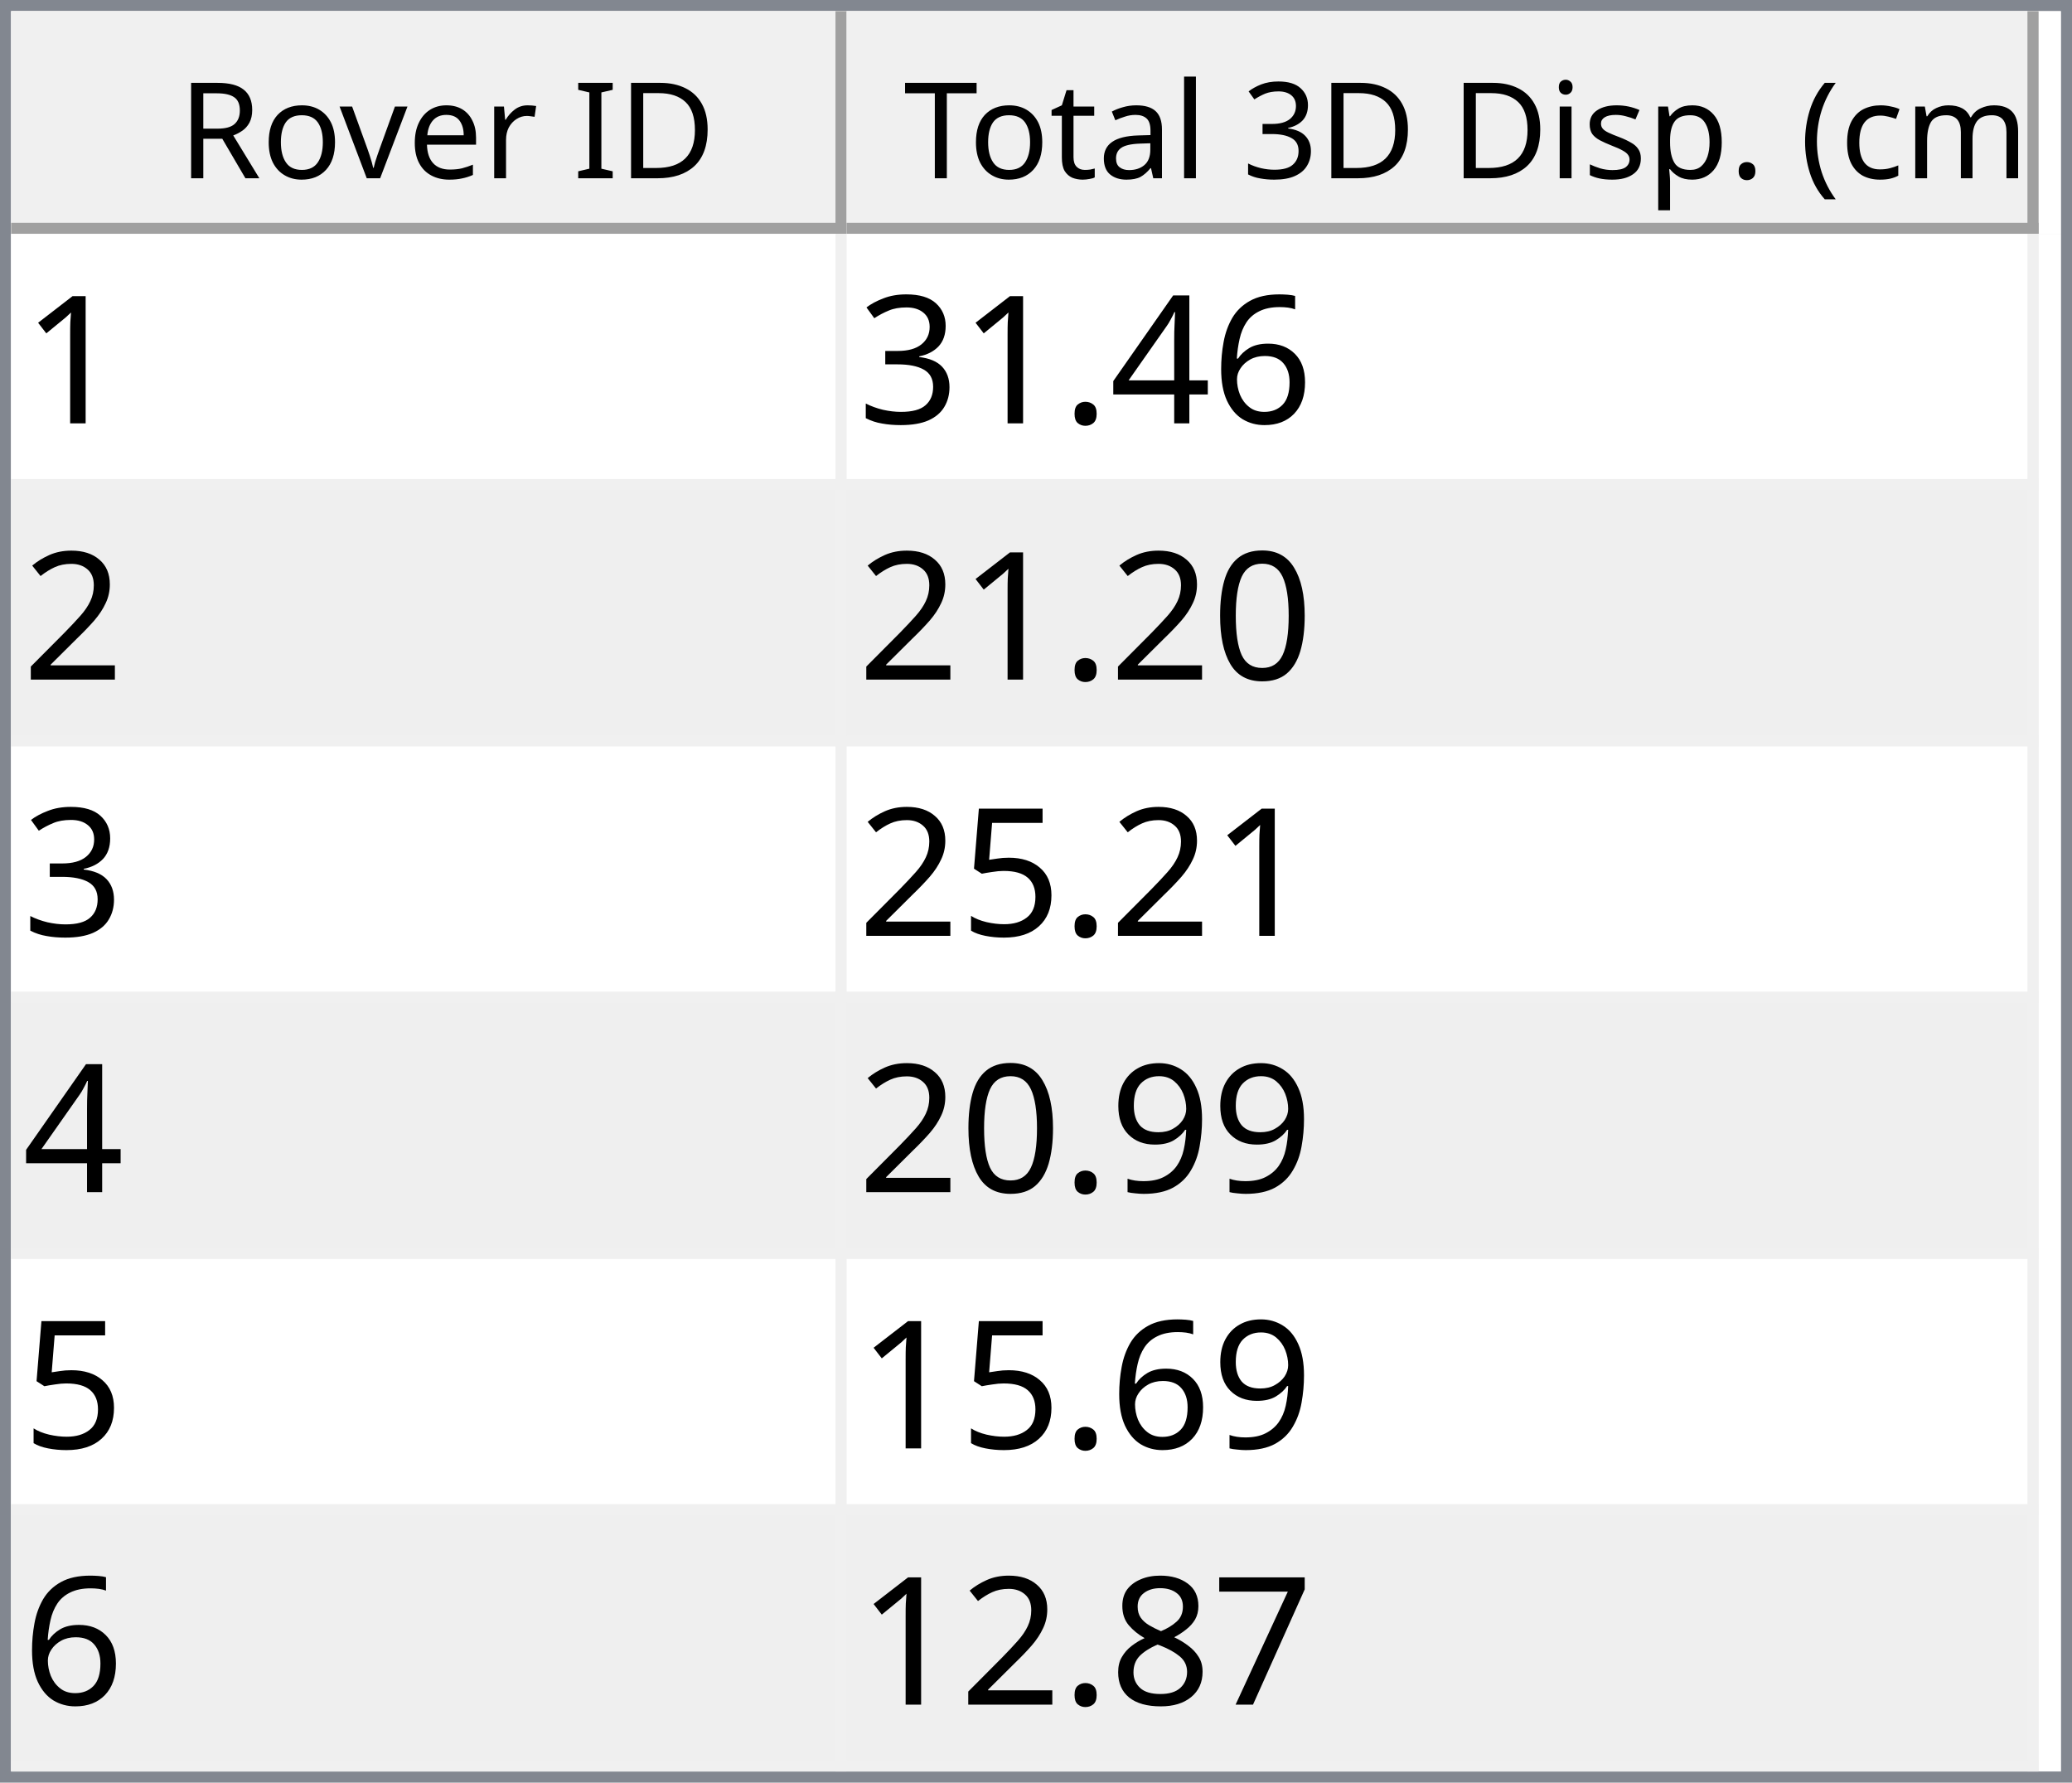
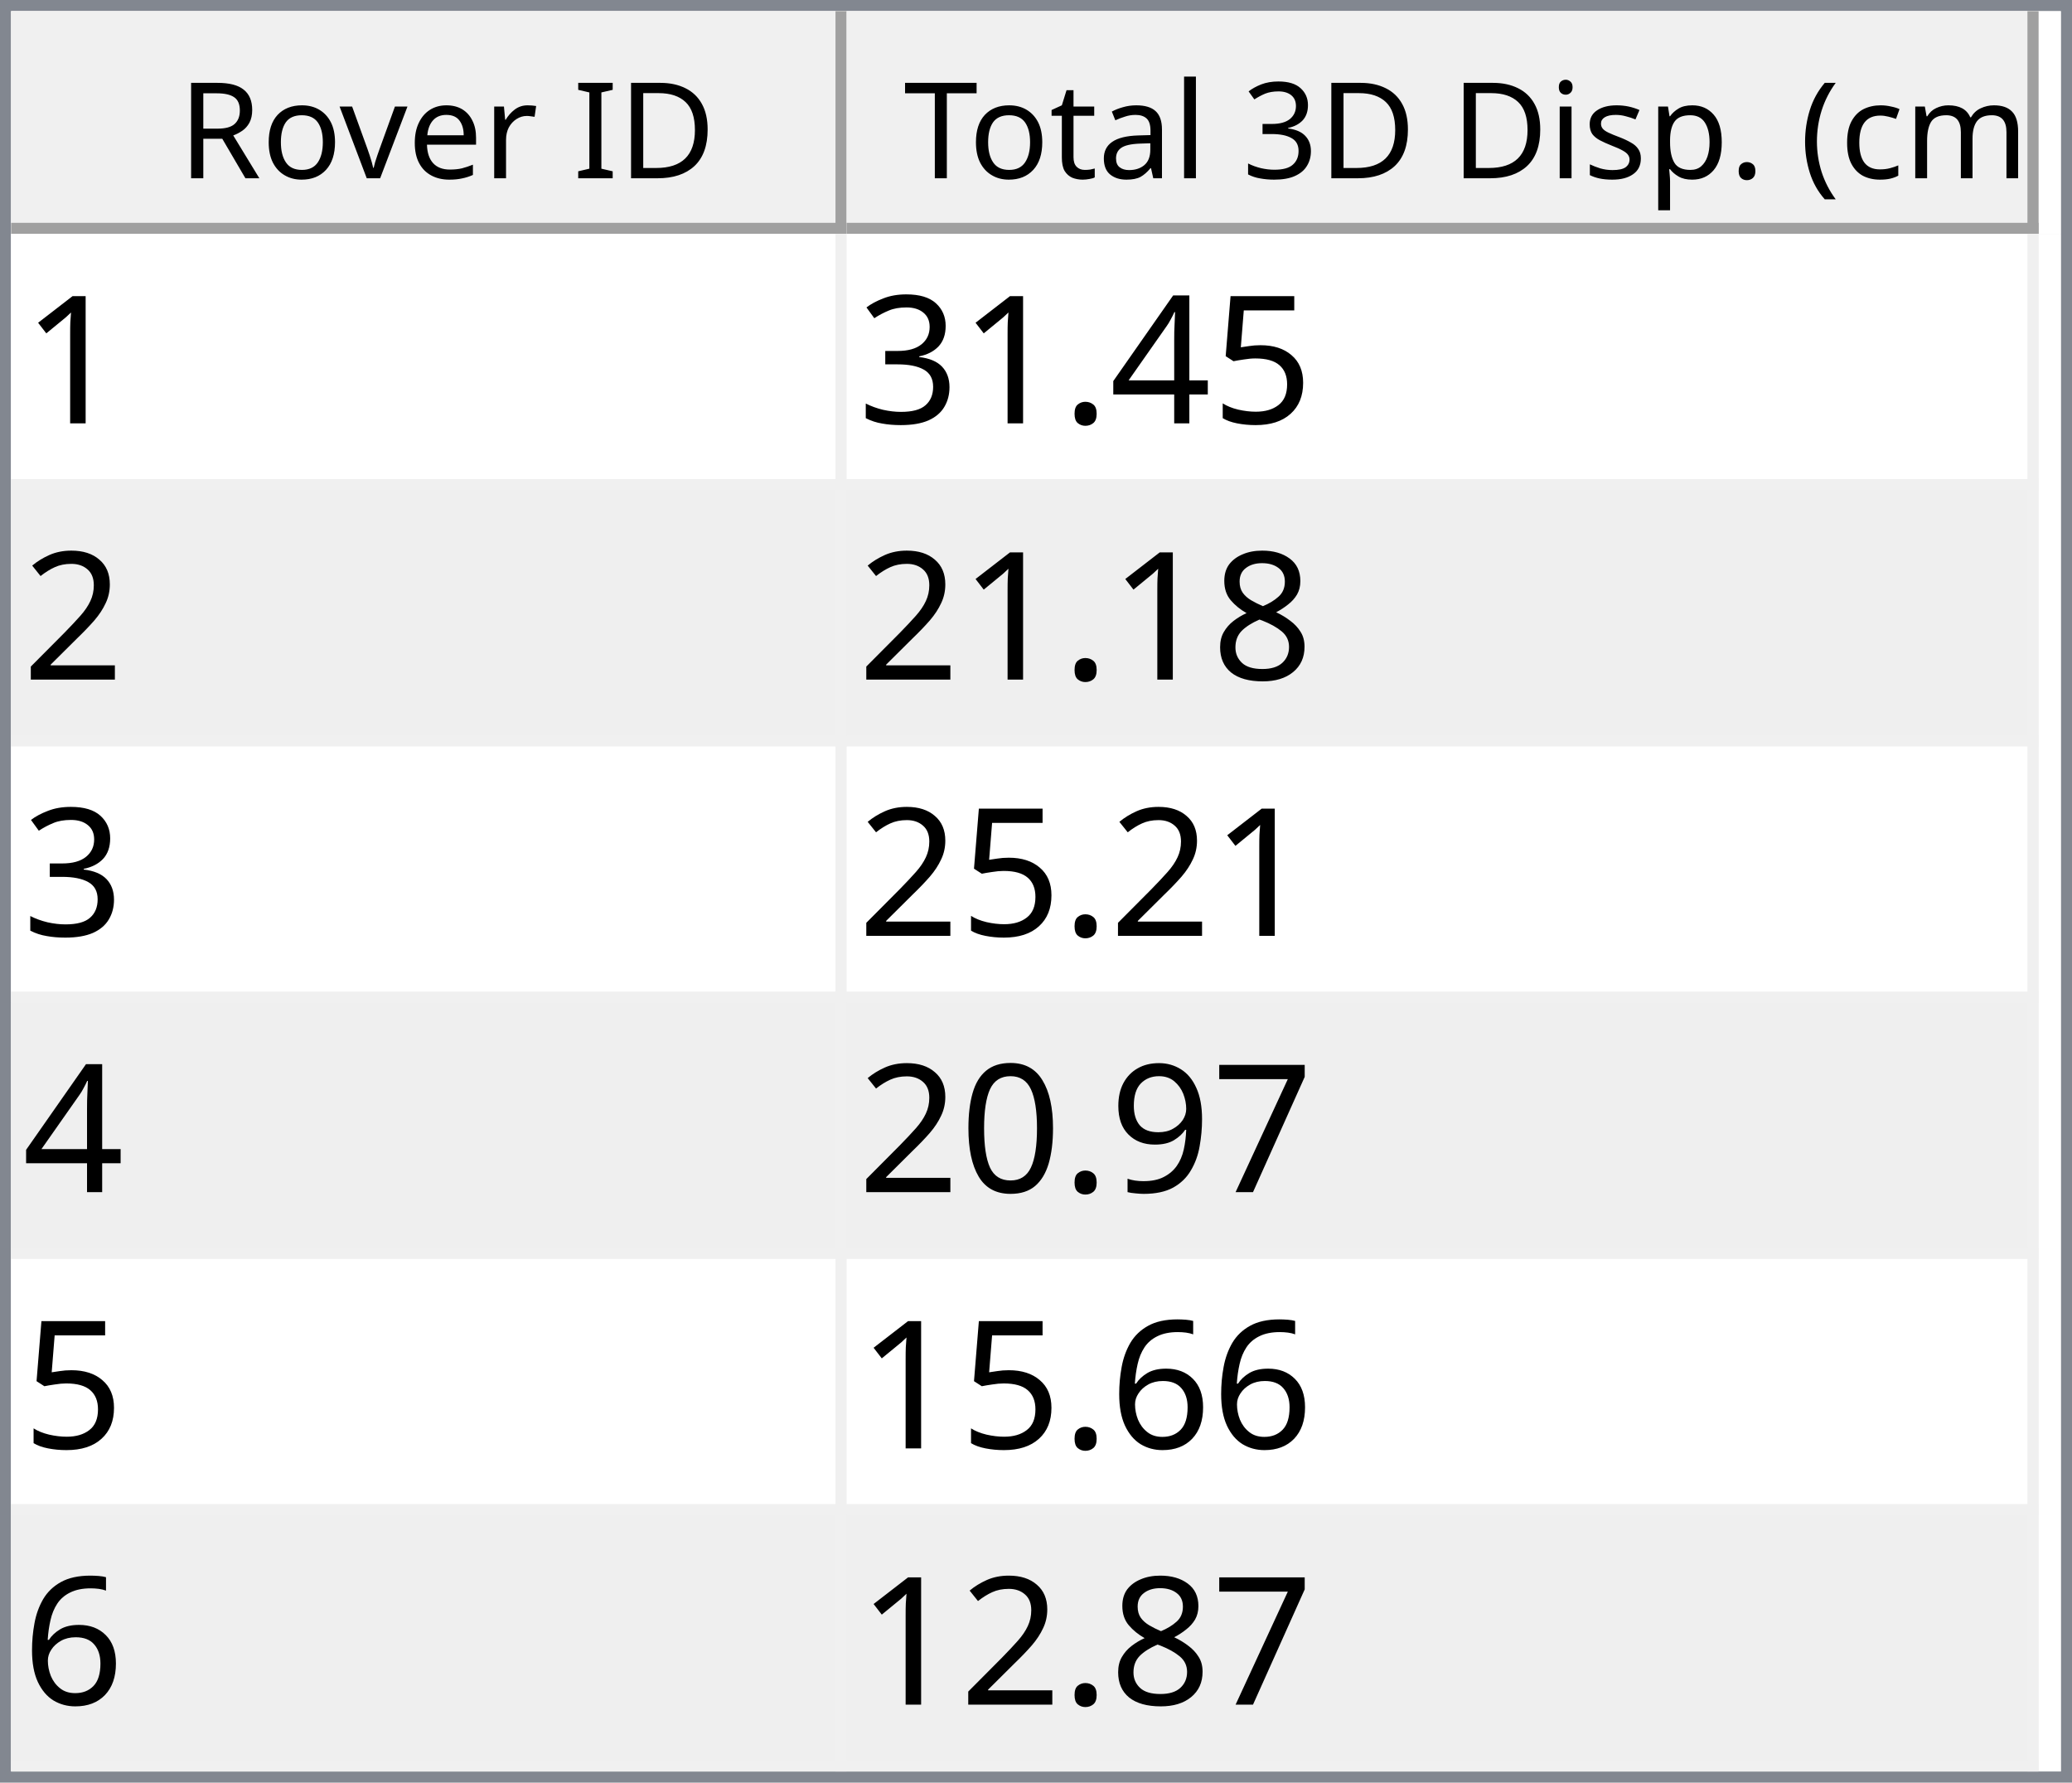
<svg xmlns="http://www.w3.org/2000/svg" style="fill-opacity:1; color-rendering:auto; color-interpolation:auto; text-rendering:auto; stroke:black; stroke-linecap:square; stroke-miterlimit:10; shape-rendering:auto; stroke-opacity:1; fill:black; stroke-dasharray:none; font-weight:normal; stroke-width:1; font-family:'Dialog'; font-style:normal; stroke-linejoin:miter; font-size:12px; stroke-dashoffset:0; image-rendering:auto;" width="186" height="160">
  <defs id="genericDefs" />
  <g>
    <defs id="defs1">
      <clipPath clipPathUnits="userSpaceOnUse" id="clipPath1">
        <path d="M0 0 L186 0 L186 160 L0 160 L0 0 Z" />
      </clipPath>
      <clipPath clipPathUnits="userSpaceOnUse" id="clipPath2">
        <path d="M0 0 L0 160 L186 160 L186 0 Z" />
      </clipPath>
      <clipPath clipPathUnits="userSpaceOnUse" id="clipPath3">
        <path d="M0 0 L0 20 L184 20 L184 0 Z" />
      </clipPath>
      <clipPath clipPathUnits="userSpaceOnUse" id="clipPath4">
        <path d="M0 0 L0 20 L75 20 L75 0 Z" />
      </clipPath>
      <clipPath clipPathUnits="userSpaceOnUse" id="clipPath5">
        <path d="M1 1 L1 19 L74 19 L74 1 Z" />
      </clipPath>
      <clipPath clipPathUnits="userSpaceOnUse" id="clipPath6">
        <path d="M0 0 L0 18 L73 18 L73 0 Z" />
      </clipPath>
      <clipPath clipPathUnits="userSpaceOnUse" id="clipPath7">
        <path d="M-0.5 -0.5 L-0.5 19.5 L74.5 19.5 L74.5 -0.5 Z" />
      </clipPath>
      <clipPath clipPathUnits="userSpaceOnUse" id="clipPath8">
        <path d="M0 0 L0 20 L107 20 L107 0 Z" />
      </clipPath>
      <clipPath clipPathUnits="userSpaceOnUse" id="clipPath9">
        <path d="M1 1 L1 19 L106 19 L106 1 Z" />
      </clipPath>
      <clipPath clipPathUnits="userSpaceOnUse" id="clipPath10">
        <path d="M0 0 L0 18 L105 18 L105 0 Z" />
      </clipPath>
      <clipPath clipPathUnits="userSpaceOnUse" id="clipPath11">
        <path d="M-0.5 -0.5 L-0.5 19.5 L106.5 19.5 L106.5 -0.5 Z" />
      </clipPath>
      <clipPath clipPathUnits="userSpaceOnUse" id="clipPath12">
        <path d="M0 0 L0 138 L184 138 L184 0 Z" />
      </clipPath>
      <clipPath clipPathUnits="userSpaceOnUse" id="clipPath13">
        <path d="M0 0 L0 138 L182 138 L182 0 Z" />
      </clipPath>
      <clipPath clipPathUnits="userSpaceOnUse" id="clipPath14">
        <path d="M-0.5 -0.5 L-0.5 137.5 L181.5 137.5 L181.5 -0.5 Z" />
      </clipPath>
      <clipPath clipPathUnits="userSpaceOnUse" id="clipPath15">
        <path d="M0 0 L0 22 L74 22 L74 0 Z" />
      </clipPath>
      <clipPath clipPathUnits="userSpaceOnUse" id="clipPath16">
        <path d="M0 0 L0 22 L106 22 L106 0 Z" />
      </clipPath>
      <font horiz-adv-x="64.551" id="font1">
        <font-face ascent="107.91" descent="25.098" units-per-em="100" style="font-style:normal; font-family:Segoe UI; font-weight:normal;" />
        <missing-glyph horiz-adv-x="64.551" d="M8.109 0 L8.109 68.266 L56.453 68.266 L56.453 0 L8.109 0 ZM15.328 7.234 L49.219 7.234 L49.219 61.031 L15.328 61.031 L15.328 7.234 Z" />
        <glyph unicode="D" horiz-adv-x="70.117" d="M9.188 0 L9.188 70.016 L28.516 70.016 Q65.531 70.016 65.531 35.891 Q65.531 19.672 55.25 9.836 Q44.969 0 27.734 0 L9.188 0 ZM17.391 62.594 L17.391 7.422 L27.828 7.422 Q41.609 7.422 49.273 14.797 Q56.938 22.172 56.938 35.688 Q56.938 62.594 28.328 62.594 L17.391 62.594 Z" />
        <glyph unicode="I" horiz-adv-x="26.611" d="M17.391 0 L9.188 0 L9.188 70.016 L17.391 70.016 L17.391 0 Z" />
        <glyph unicode=" " horiz-adv-x="27.393" d="" />
        <glyph unicode="r" horiz-adv-x="34.766" d="M34.188 41.891 Q32.078 43.5 28.125 43.5 Q23 43.5 19.555 38.672 Q16.109 33.844 16.109 25.484 L16.109 0 L8.109 0 L8.109 50 L16.109 50 L16.109 39.703 L16.312 39.703 Q18.016 44.969 21.531 47.922 Q25.047 50.875 29.391 50.875 Q32.516 50.875 34.188 50.203 L34.188 41.891 Z" />
        <glyph unicode="e" horiz-adv-x="52.295" d="M48.297 23 L12.984 23 Q13.188 14.656 17.484 10.109 Q21.781 5.562 29.297 5.562 Q37.75 5.562 44.828 11.141 L44.828 3.609 Q38.234 -1.172 27.391 -1.172 Q16.797 -1.172 10.742 5.641 Q4.688 12.453 4.688 24.812 Q4.688 36.469 11.305 43.82 Q17.922 51.172 27.734 51.172 Q37.547 51.172 42.922 44.828 Q48.297 38.484 48.297 27.203 L48.297 23 ZM40.094 29.781 Q40.047 36.719 36.75 40.578 Q33.453 44.438 27.594 44.438 Q21.922 44.438 17.969 40.383 Q14.016 36.328 13.094 29.781 L40.094 29.781 Z" />
        <glyph unicode="v" horiz-adv-x="47.9" d="M47.406 50 L27.484 0 L19.625 0 L0.688 50 L9.469 50 L22.172 13.672 Q23.578 9.672 23.922 6.688 L24.125 6.688 Q24.609 10.453 25.688 13.484 L38.969 50 L47.406 50 Z" />
        <glyph unicode="o" horiz-adv-x="58.594" d="M29 -1.172 Q17.922 -1.172 11.305 5.836 Q4.688 12.844 4.688 24.422 Q4.688 37.016 11.57 44.094 Q18.453 51.172 30.172 51.172 Q41.359 51.172 47.633 44.289 Q53.906 37.406 53.906 25.203 Q53.906 13.234 47.141 6.031 Q40.375 -1.172 29 -1.172 ZM29.594 44.438 Q21.875 44.438 17.383 39.188 Q12.891 33.938 12.891 24.703 Q12.891 15.828 17.43 10.695 Q21.969 5.562 29.594 5.562 Q37.359 5.562 41.531 10.594 Q45.703 15.625 45.703 24.906 Q45.703 34.281 41.531 39.359 Q37.359 44.438 29.594 44.438 Z" />
        <glyph unicode="R" horiz-adv-x="59.814" d="M59.375 0 L49.609 0 L37.891 19.625 Q36.281 22.359 34.766 24.289 Q33.25 26.219 31.664 27.438 Q30.078 28.656 28.25 29.219 Q26.422 29.781 24.125 29.781 L17.391 29.781 L17.391 0 L9.188 0 L9.188 70.016 L30.078 70.016 Q34.672 70.016 38.555 68.867 Q42.438 67.719 45.289 65.375 Q48.141 63.031 49.758 59.547 Q51.375 56.062 51.375 51.375 Q51.375 47.703 50.273 44.656 Q49.172 41.609 47.148 39.211 Q45.125 36.812 42.266 35.133 Q39.406 33.453 35.844 32.516 L35.844 32.328 Q37.594 31.547 38.891 30.547 Q40.188 29.547 41.359 28.18 Q42.531 26.812 43.68 25.078 Q44.828 23.344 46.234 21.047 L59.375 0 ZM17.391 62.594 L17.391 37.203 L28.516 37.203 Q31.594 37.203 34.203 38.133 Q36.812 39.062 38.719 40.797 Q40.625 42.531 41.703 45.047 Q42.781 47.562 42.781 50.688 Q42.781 56.297 39.141 59.445 Q35.5 62.594 28.609 62.594 L17.391 62.594 Z" />
        <glyph unicode=")" horiz-adv-x="30.176" d="M8.297 -15.922 L1.172 -15.922 Q16.406 2.344 16.406 26.812 Q16.406 51.469 1.078 70.016 L8.297 70.016 Q23.531 52.156 23.531 26.703 Q23.531 1.375 8.297 -15.922 Z" />
        <glyph unicode="m" horiz-adv-x="86.133" d="M79.109 0 L71.094 0 L71.094 28.719 Q71.094 37.016 68.531 40.727 Q65.969 44.438 59.906 44.438 Q54.781 44.438 51.195 39.75 Q47.609 35.062 47.609 28.516 L47.609 0 L39.594 0 L39.594 29.688 Q39.594 44.438 28.219 44.438 Q22.953 44.438 19.531 40.016 Q16.109 35.594 16.109 28.516 L16.109 0 L8.109 0 L8.109 50 L16.109 50 L16.109 42.094 L16.312 42.094 Q21.625 51.172 31.844 51.172 Q36.969 51.172 40.773 48.312 Q44.578 45.453 46 40.828 Q51.562 51.172 62.594 51.172 Q79.109 51.172 79.109 30.812 L79.109 0 Z" />
        <glyph unicode="c" horiz-adv-x="46.191" d="M42.188 2.297 Q36.422 -1.172 28.516 -1.172 Q17.828 -1.172 11.258 5.789 Q4.688 12.75 4.688 23.828 Q4.688 36.188 11.766 43.68 Q18.844 51.172 30.672 51.172 Q37.25 51.172 42.281 48.734 L42.281 40.531 Q36.719 44.438 30.375 44.438 Q22.703 44.438 17.797 38.945 Q12.891 33.453 12.891 24.516 Q12.891 15.719 17.508 10.641 Q22.125 5.562 29.891 5.562 Q36.422 5.562 42.188 9.906 L42.188 2.297 Z" />
        <glyph unicode="(" horiz-adv-x="30.176" d="M29.109 -15.922 L21.969 -15.922 Q6.844 1.375 6.844 26.703 Q6.844 52.156 21.969 70.016 L29.203 70.016 Q13.875 51.469 13.875 26.812 Q13.875 2.344 29.109 -15.922 Z" />
        <glyph unicode="." horiz-adv-x="21.68" d="M10.891 -1.078 Q8.641 -1.078 7.055 0.539 Q5.469 2.156 5.469 4.391 Q5.469 6.641 7.055 8.273 Q8.641 9.906 10.891 9.906 Q13.188 9.906 14.797 8.273 Q16.406 6.641 16.406 4.391 Q16.406 2.156 14.797 0.539 Q13.188 -1.078 10.891 -1.078 Z" />
        <glyph unicode="p" horiz-adv-x="58.789" d="M16.312 7.234 L16.109 7.234 L16.109 -23 L8.109 -23 L8.109 50 L16.109 50 L16.109 41.219 L16.312 41.219 Q22.219 51.172 33.594 51.172 Q43.266 51.172 48.688 44.461 Q54.109 37.75 54.109 26.469 Q54.109 13.922 48 6.375 Q41.891 -1.172 31.297 -1.172 Q21.578 -1.172 16.312 7.234 ZM16.109 27.391 L16.109 20.406 Q16.109 14.203 20.141 9.883 Q24.172 5.562 30.375 5.562 Q37.641 5.562 41.773 11.133 Q45.906 16.703 45.906 26.609 Q45.906 34.969 42.047 39.703 Q38.188 44.438 31.594 44.438 Q24.609 44.438 20.359 39.578 Q16.109 34.719 16.109 27.391 Z" />
        <glyph unicode="s" horiz-adv-x="42.432" d="M5.078 1.812 L5.078 10.406 Q11.625 5.562 19.484 5.562 Q30.031 5.562 30.031 12.594 Q30.031 14.594 29.125 15.992 Q28.219 17.391 26.68 18.461 Q25.141 19.531 23.07 20.383 Q21 21.234 18.609 22.172 Q15.281 23.484 12.766 24.828 Q10.25 26.172 8.57 27.859 Q6.891 29.547 6.031 31.695 Q5.172 33.844 5.172 36.719 Q5.172 40.234 6.789 42.945 Q8.406 45.656 11.086 47.484 Q13.766 49.312 17.211 50.242 Q20.656 51.172 24.312 51.172 Q30.812 51.172 35.938 48.922 L35.938 40.828 Q30.422 44.438 23.25 44.438 Q21 44.438 19.195 43.922 Q17.391 43.406 16.094 42.477 Q14.797 41.547 14.086 40.258 Q13.375 38.969 13.375 37.406 Q13.375 35.453 14.086 34.133 Q14.797 32.812 16.164 31.789 Q17.531 30.766 19.484 29.938 Q21.438 29.109 23.922 28.125 Q27.25 26.859 29.883 25.516 Q32.516 24.172 34.375 22.484 Q36.234 20.797 37.234 18.602 Q38.234 16.406 38.234 13.375 Q38.234 9.672 36.602 6.938 Q34.969 4.203 32.234 2.398 Q29.5 0.594 25.93 -0.289 Q22.359 -1.172 18.453 -1.172 Q10.75 -1.172 5.078 1.812 Z" />
        <glyph unicode="i" horiz-adv-x="24.219" d="M12.203 62.703 Q10.062 62.703 8.547 64.164 Q7.031 65.625 7.031 67.875 Q7.031 70.125 8.547 71.609 Q10.062 73.094 12.203 73.094 Q14.406 73.094 15.945 71.609 Q17.484 70.125 17.484 67.875 Q17.484 65.719 15.945 64.211 Q14.406 62.703 12.203 62.703 ZM16.109 0 L8.109 0 L8.109 50 L16.109 50 L16.109 0 Z" />
        <glyph unicode="3" horiz-adv-x="53.906" d="M46.531 19.828 Q46.531 15.094 44.75 11.211 Q42.969 7.328 39.719 4.57 Q36.469 1.812 31.93 0.297 Q27.391 -1.219 21.922 -1.219 Q11.922 -1.219 6 2.594 L6 11.188 Q13.094 5.609 22.219 5.609 Q25.875 5.609 28.828 6.539 Q31.781 7.469 33.906 9.227 Q36.031 10.984 37.18 13.477 Q38.328 15.969 38.328 19.094 Q38.328 32.812 18.797 32.812 L12.984 32.812 L12.984 39.594 L18.5 39.594 Q35.797 39.594 35.797 52.484 Q35.797 64.406 22.609 64.406 Q15.188 64.406 8.688 59.422 L8.688 67.188 Q15.375 71.188 24.609 71.188 Q29 71.188 32.57 69.969 Q36.141 68.75 38.68 66.555 Q41.219 64.359 42.609 61.281 Q44 58.203 44 54.5 Q44 40.672 30.031 36.719 L30.031 36.531 Q33.594 36.141 36.625 34.797 Q39.656 33.453 41.852 31.305 Q44.047 29.156 45.289 26.25 Q46.531 23.344 46.531 19.828 Z" />
        <glyph unicode="l" horiz-adv-x="24.219" d="M16.109 0 L8.109 0 L8.109 74.031 L16.109 74.031 L16.109 0 Z" />
        <glyph unicode="a" horiz-adv-x="50.879" d="M43.891 0 L35.891 0 L35.891 7.812 L35.688 7.812 Q30.469 -1.172 20.312 -1.172 Q12.844 -1.172 8.617 2.781 Q4.391 6.734 4.391 13.281 Q4.391 27.297 20.906 29.594 L35.891 31.688 Q35.891 44.438 25.594 44.438 Q16.547 44.438 9.281 38.281 L9.281 46.484 Q16.656 51.172 26.266 51.172 Q43.891 51.172 43.891 32.516 L43.891 0 ZM35.891 25.297 L23.828 23.641 Q18.266 22.859 15.43 20.875 Q12.594 18.891 12.594 13.875 Q12.594 10.203 15.211 7.883 Q17.828 5.562 22.172 5.562 Q28.125 5.562 32.008 9.742 Q35.891 13.922 35.891 20.312 L35.891 25.297 Z" />
        <glyph unicode="t" horiz-adv-x="33.887" d="M31.297 0.484 Q28.469 -1.078 23.828 -1.078 Q10.688 -1.078 10.688 13.578 L10.688 43.172 L2.094 43.172 L2.094 50 L10.688 50 L10.688 62.203 L18.703 64.797 L18.703 50 L31.297 50 L31.297 43.172 L18.703 43.172 L18.703 14.984 Q18.703 9.969 20.414 7.82 Q22.125 5.672 26.078 5.672 Q29.109 5.672 31.297 7.328 L31.297 0.484 Z" />
        <glyph unicode="T" horiz-adv-x="52.393" d="M50.594 62.594 L30.375 62.594 L30.375 0 L22.172 0 L22.172 62.594 L2 62.594 L2 70.016 L50.594 70.016 L50.594 62.594 Z" />
      </font>
      <font horiz-adv-x="75.0" id="font2">
        <font-face ascent="100.537" descent="21.973" units-per-em="100" style="font-style:normal; font-family:sans-serif; font-weight:normal;" />
        <missing-glyph horiz-adv-x="75.0" d="M12.5 0 L12.5 62.5 L62.5 62.5 L62.5 0 L12.5 0 ZM14.062 1.562 L60.938 1.562 L60.938 60.938 L14.062 60.938 L14.062 1.562 Z" />
        <glyph unicode="1" horiz-adv-x="55.615" d="M37.25 0 L28.469 0 L28.469 56 Q25.297 52.984 20.141 49.953 Q14.984 46.922 10.891 45.406 L10.891 53.906 Q18.266 57.375 23.781 62.305 Q29.297 67.234 31.594 71.875 L37.25 71.875 L37.25 0 Z" />
-         <glyph unicode="6" horiz-adv-x="55.615" d="M49.75 54.047 L41.016 53.375 Q39.844 58.547 37.703 60.891 Q34.125 64.656 28.906 64.656 Q24.703 64.656 21.531 62.312 Q17.391 59.281 14.992 53.469 Q12.594 47.656 12.5 36.922 Q15.672 41.75 20.266 44.094 Q24.859 46.438 29.891 46.438 Q38.672 46.438 44.852 39.969 Q51.031 33.5 51.031 23.25 Q51.031 16.5 48.125 10.719 Q45.219 4.938 40.141 1.859 Q35.062 -1.219 28.609 -1.219 Q17.625 -1.219 10.695 6.859 Q3.766 14.938 3.766 33.5 Q3.766 54.25 11.422 63.672 Q18.109 71.875 29.438 71.875 Q37.891 71.875 43.289 67.141 Q48.688 62.406 49.75 54.047 ZM13.875 23.188 Q13.875 18.656 15.797 14.508 Q17.719 10.359 21.188 8.18 Q24.656 6 28.469 6 Q34.031 6 38.039 10.492 Q42.047 14.984 42.047 22.703 Q42.047 30.125 38.086 34.398 Q34.125 38.672 28.125 38.672 Q22.172 38.672 18.023 34.398 Q13.875 30.125 13.875 23.188 Z" />
+         <glyph unicode="5" horiz-adv-x="55.615" d="M4.156 18.75 L13.375 19.531 Q14.406 12.797 18.141 9.398 Q21.875 6 27.156 6 Q33.5 6 37.891 10.789 Q42.281 15.578 42.281 23.484 Q42.281 31 38.062 35.352 Q33.844 39.703 27 39.703 Q22.75 39.703 19.336 37.773 Q15.922 35.844 13.969 32.766 L5.719 33.844 L12.641 70.609 L48.25 70.609 L48.25 62.203 L19.672 62.203 L15.828 42.969 Q22.266 47.469 29.344 47.469 Q38.719 47.469 45.164 40.969 Q51.609 34.469 51.609 24.266 Q51.609 14.547 45.953 7.469 Q39.062 -1.219 27.156 -1.219 Q17.391 -1.219 11.211 4.25 Q5.031 9.719 4.156 18.75 Z" />
        <glyph unicode="4" horiz-adv-x="55.615" d="M32.328 0 L32.328 17.141 L1.266 17.141 L1.266 25.203 L33.938 71.578 L41.109 71.578 L41.109 25.203 L50.781 25.203 L50.781 17.141 L41.109 17.141 L41.109 0 L32.328 0 ZM32.328 25.203 L32.328 57.469 L9.906 25.203 L32.328 25.203 Z" />
        <glyph unicode="." horiz-adv-x="27.783" d="M9.078 0 L9.078 10.016 L19.094 10.016 L19.094 0 L9.078 0 Z" />
        <glyph unicode="3" horiz-adv-x="55.615" d="M4.203 18.891 L12.984 20.062 Q14.5 12.594 18.141 9.297 Q21.781 6 27 6 Q33.203 6 37.477 10.297 Q41.75 14.594 41.75 20.953 Q41.75 27 37.797 30.93 Q33.844 34.859 27.734 34.859 Q25.25 34.859 21.531 33.891 L22.516 41.609 Q23.391 41.5 23.922 41.5 Q29.547 41.5 34.039 44.43 Q38.531 47.359 38.531 53.469 Q38.531 58.297 35.258 61.477 Q31.984 64.656 26.812 64.656 Q21.688 64.656 18.266 61.43 Q14.844 58.203 13.875 51.766 L5.078 53.328 Q6.688 62.156 12.398 67.016 Q18.109 71.875 26.609 71.875 Q32.469 71.875 37.398 69.359 Q42.328 66.844 44.945 62.5 Q47.562 58.156 47.562 53.266 Q47.562 48.641 45.07 44.828 Q42.578 41.016 37.703 38.766 Q44.047 37.312 47.562 32.695 Q51.078 28.078 51.078 21.141 Q51.078 11.766 44.242 5.25 Q37.406 -1.266 26.953 -1.266 Q17.531 -1.266 11.305 4.352 Q5.078 9.969 4.203 18.891 Z" />
        <glyph unicode="2" horiz-adv-x="55.615" d="M50.344 8.453 L50.344 0 L3.031 0 Q2.938 3.172 4.047 6.109 Q5.859 10.938 9.836 15.625 Q13.812 20.312 21.344 26.469 Q33.016 36.031 37.117 41.625 Q41.219 47.219 41.219 52.203 Q41.219 57.422 37.477 61.008 Q33.734 64.594 27.734 64.594 Q21.391 64.594 17.578 60.789 Q13.766 56.984 13.719 50.25 L4.688 51.172 Q5.609 61.281 11.664 66.578 Q17.719 71.875 27.938 71.875 Q38.234 71.875 44.242 66.164 Q50.25 60.453 50.25 52 Q50.25 47.703 48.492 43.555 Q46.734 39.406 42.656 34.812 Q38.578 30.219 29.109 22.219 Q21.188 15.578 18.945 13.211 Q16.703 10.844 15.234 8.453 L50.344 8.453 Z" />
+         <glyph unicode="8" horiz-adv-x="55.615" d="M17.672 38.812 Q12.203 40.828 9.57 44.539 Q6.938 48.25 6.938 53.422 Q6.938 61.234 12.555 66.555 Q18.172 71.875 27.484 71.875 Q36.859 71.875 42.578 66.43 Q48.297 60.984 48.297 53.172 Q48.297 48.188 45.68 44.508 Q43.062 40.828 37.75 38.812 Q44.344 36.672 47.781 31.883 Q51.219 27.094 51.219 20.453 Q51.219 11.281 44.727 5.031 Q38.234 -1.219 27.641 -1.219 Q17.047 -1.219 10.547 5.055 Q4.047 11.328 4.047 20.703 Q4.047 27.688 7.594 32.398 Q11.141 37.109 17.672 38.812 ZM15.922 53.719 Q15.922 48.641 19.195 45.414 Q22.469 42.188 27.688 42.188 Q32.766 42.188 36.016 45.383 Q39.266 48.578 39.266 53.219 Q39.266 58.062 35.914 61.359 Q32.562 64.656 27.594 64.656 Q22.562 64.656 19.242 61.43 Q15.922 58.203 15.922 53.719 ZM13.094 20.656 Q13.094 16.891 14.875 13.375 Q16.656 9.859 20.172 7.93 Q23.688 6 27.734 6 Q34.031 6 38.133 10.055 Q42.234 14.109 42.234 20.359 Q42.234 26.703 38.016 30.859 Q33.797 35.016 27.438 35.016 Q21.234 35.016 17.164 30.914 Q13.094 26.812 13.094 20.656 Z" />
+         <glyph unicode="7" horiz-adv-x="55.615" d="M4.734 62.203 L4.734 70.656 L51.078 70.656 L51.078 63.812 Q44.234 56.547 37.523 44.484 Q30.812 32.422 27.156 19.672 Q24.516 10.688 23.781 0 L14.75 0 Q14.891 8.453 18.062 20.414 Q21.234 32.375 27.172 43.484 Q33.109 54.594 39.797 62.203 L4.734 62.203 Z" />
+         <glyph unicode="9" horiz-adv-x="55.615" d="M5.469 16.547 L13.922 17.328 Q14.984 11.375 18.016 8.688 Q21.047 6 25.781 6 Q29.828 6 32.883 7.859 Q35.938 9.719 37.891 12.82 Q39.844 15.922 41.164 21.195 Q42.484 26.469 42.484 31.938 Q42.484 32.516 42.438 33.688 Q39.797 29.5 35.234 26.883 Q30.672 24.266 25.344 24.266 Q16.453 24.266 10.305 30.711 Q4.156 37.156 4.156 47.703 Q4.156 58.594 10.578 65.234 Q17 71.875 26.656 71.875 Q33.641 71.875 39.43 68.117 Q45.219 64.359 48.219 57.398 Q51.219 50.438 51.219 37.25 Q51.219 23.531 48.242 15.406 Q45.266 7.281 39.383 3.031 Q33.5 -1.219 25.594 -1.219 Q17.188 -1.219 11.867 3.445 Q6.547 8.109 5.469 16.547 ZM41.453 48.141 Q41.453 55.719 37.43 60.156 Q33.406 64.594 27.734 64.594 Q21.875 64.594 17.531 59.812 Q13.188 55.031 13.188 47.406 Q13.188 40.578 17.312 36.305 Q21.438 32.031 27.484 32.031 Q33.594 32.031 37.523 36.305 Q41.453 40.578 41.453 48.141 Z" />
        <glyph unicode="0" horiz-adv-x="55.615" d="M4.156 35.297 Q4.156 48 6.766 55.742 Q9.375 63.484 14.523 67.68 Q19.672 71.875 27.484 71.875 Q33.25 71.875 37.594 69.555 Q41.938 67.234 44.773 62.867 Q47.609 58.5 49.219 52.227 Q50.828 45.953 50.828 35.297 Q50.828 22.703 48.242 14.969 Q45.656 7.234 40.508 3.008 Q35.359 -1.219 27.484 -1.219 Q17.141 -1.219 11.234 6.203 Q4.156 15.141 4.156 35.297 ZM13.188 35.297 Q13.188 17.672 17.312 11.836 Q21.438 6 27.484 6 Q33.547 6 37.672 11.859 Q41.797 17.719 41.797 35.297 Q41.797 52.984 37.672 58.789 Q33.547 64.594 27.391 64.594 Q21.344 64.594 17.719 59.469 Q13.188 52.938 13.188 35.297 Z" />
-         <glyph unicode="5" horiz-adv-x="55.615" d="M4.156 18.75 L13.375 19.531 Q14.406 12.797 18.141 9.398 Q21.875 6 27.156 6 Q33.5 6 37.891 10.789 Q42.281 15.578 42.281 23.484 Q42.281 31 38.062 35.352 Q33.844 39.703 27 39.703 Q22.75 39.703 19.336 37.773 Q15.922 35.844 13.969 32.766 L5.719 33.844 L12.641 70.609 L48.25 70.609 L48.25 62.203 L19.672 62.203 L15.828 42.969 Q22.266 47.469 29.344 47.469 Q38.719 47.469 45.164 40.969 Q51.609 34.469 51.609 24.266 Q51.609 14.547 45.953 7.469 Q39.062 -1.219 27.156 -1.219 Q17.391 -1.219 11.211 4.25 Q5.031 9.719 4.156 18.75 Z" />
-         <glyph unicode="9" horiz-adv-x="55.615" d="M5.469 16.547 L13.922 17.328 Q14.984 11.375 18.016 8.688 Q21.047 6 25.781 6 Q29.828 6 32.883 7.859 Q35.938 9.719 37.891 12.82 Q39.844 15.922 41.164 21.195 Q42.484 26.469 42.484 31.938 Q42.484 32.516 42.438 33.688 Q39.797 29.5 35.234 26.883 Q30.672 24.266 25.344 24.266 Q16.453 24.266 10.305 30.711 Q4.156 37.156 4.156 47.703 Q4.156 58.594 10.578 65.234 Q17 71.875 26.656 71.875 Q33.641 71.875 39.43 68.117 Q45.219 64.359 48.219 57.398 Q51.219 50.438 51.219 37.25 Q51.219 23.531 48.242 15.406 Q45.266 7.281 39.383 3.031 Q33.5 -1.219 25.594 -1.219 Q17.188 -1.219 11.867 3.445 Q6.547 8.109 5.469 16.547 ZM41.453 48.141 Q41.453 55.719 37.43 60.156 Q33.406 64.594 27.734 64.594 Q21.875 64.594 17.531 59.812 Q13.188 55.031 13.188 47.406 Q13.188 40.578 17.312 36.305 Q21.438 32.031 27.484 32.031 Q33.594 32.031 37.523 36.305 Q41.453 40.578 41.453 48.141 Z" />
-         <glyph unicode="7" horiz-adv-x="55.615" d="M4.734 62.203 L4.734 70.656 L51.078 70.656 L51.078 63.812 Q44.234 56.547 37.523 44.484 Q30.812 32.422 27.156 19.672 Q24.516 10.688 23.781 0 L14.75 0 Q14.891 8.453 18.062 20.414 Q21.234 32.375 27.172 43.484 Q33.109 54.594 39.797 62.203 L4.734 62.203 Z" />
-         <glyph unicode="8" horiz-adv-x="55.615" d="M17.672 38.812 Q12.203 40.828 9.57 44.539 Q6.938 48.25 6.938 53.422 Q6.938 61.234 12.555 66.555 Q18.172 71.875 27.484 71.875 Q36.859 71.875 42.578 66.43 Q48.297 60.984 48.297 53.172 Q48.297 48.188 45.68 44.508 Q43.062 40.828 37.75 38.812 Q44.344 36.672 47.781 31.883 Q51.219 27.094 51.219 20.453 Q51.219 11.281 44.727 5.031 Q38.234 -1.219 27.641 -1.219 Q17.047 -1.219 10.547 5.055 Q4.047 11.328 4.047 20.703 Q4.047 27.688 7.594 32.398 Q11.141 37.109 17.672 38.812 ZM15.922 53.719 Q15.922 48.641 19.195 45.414 Q22.469 42.188 27.688 42.188 Q32.766 42.188 36.016 45.383 Q39.266 48.578 39.266 53.219 Q39.266 58.062 35.914 61.359 Q32.562 64.656 27.594 64.656 Q22.562 64.656 19.242 61.43 Q15.922 58.203 15.922 53.719 ZM13.094 20.656 Q13.094 16.891 14.875 13.375 Q16.656 9.859 20.172 7.93 Q23.688 6 27.734 6 Q34.031 6 38.133 10.055 Q42.234 14.109 42.234 20.359 Q42.234 26.703 38.016 30.859 Q33.797 35.016 27.438 35.016 Q21.234 35.016 17.164 30.914 Q13.094 26.812 13.094 20.656 Z" />
+         <glyph unicode="6" horiz-adv-x="55.615" d="M49.75 54.047 L41.016 53.375 Q39.844 58.547 37.703 60.891 Q34.125 64.656 28.906 64.656 Q24.703 64.656 21.531 62.312 Q17.391 59.281 14.992 53.469 Q12.594 47.656 12.5 36.922 Q15.672 41.75 20.266 44.094 Q24.859 46.438 29.891 46.438 Q38.672 46.438 44.852 39.969 Q51.031 33.5 51.031 23.25 Q51.031 16.5 48.125 10.719 Q45.219 4.938 40.141 1.859 Q35.062 -1.219 28.609 -1.219 Q17.625 -1.219 10.695 6.859 Q3.766 14.938 3.766 33.5 Q3.766 54.25 11.422 63.672 Q18.109 71.875 29.438 71.875 Q37.891 71.875 43.289 67.141 Q48.688 62.406 49.75 54.047 ZM13.875 23.188 Q13.875 18.656 15.797 14.508 Q17.719 10.359 21.188 8.18 Q24.656 6 28.469 6 Q34.031 6 38.039 10.492 Q42.047 14.984 42.047 22.703 Q42.047 30.125 38.086 34.398 Q34.125 38.672 28.125 38.672 Q22.172 38.672 18.023 34.398 Q13.875 30.125 13.875 23.188 Z" />
      </font>
    </defs>
    <g style="fill:white; stroke:white;">
      <rect x="0" y="0" width="186" style="clip-path:url(#clipPath1); stroke:none;" height="160" />
    </g>
    <g style="fill:white; text-rendering:optimizeSpeed; color-rendering:optimizeSpeed; image-rendering:optimizeSpeed; shape-rendering:crispEdges; stroke:white; color-interpolation:sRGB;">
      <rect x="0" width="186" height="160" y="0" style="stroke:none;" />
      <path style="stroke:none;" d="M0 160 L186 160 L186 0 L0 0 Z" />
    </g>
    <g style="fill:rgb(240,240,240); font-family:'Segoe UI'; stroke:rgb(240,240,240);">
      <rect x="0" y="0" width="186" style="clip-path:url(#clipPath2); stroke:none;" height="160" />
    </g>
    <g style="fill:rgb(130,135,144); font-family:'Segoe UI'; stroke:rgb(130,135,144);">
      <path d="M0 0 L186 0 L186 160 L0 160 L0 0 ZM1 1 L185 1 L185 159 L1 159 L1 1 Z" style="fill-rule:evenodd; clip-path:url(#clipPath2); stroke:none;" />
    </g>
    <g style="fill:white; font-family:'Segoe UI'; stroke:white;" transform="translate(1,1)">
      <rect x="0" y="0" width="184" style="clip-path:url(#clipPath3); stroke:none;" height="20" />
    </g>
    <g style="fill:rgb(240,240,240); font-family:'Segoe UI'; stroke:rgb(240,240,240);" transform="translate(1,1)">
      <rect x="0" y="0" width="75" style="clip-path:url(#clipPath4); stroke:none;" height="20" />
    </g>
    <g style="font-family:'Segoe UI';" transform="translate(2,2)">
      <text x="14" xml:space="preserve" y="14" style="clip-path:url(#clipPath6); stroke:none;">Rover ID</text>
    </g>
    <g style="fill:rgb(160,160,160); font-family:'Segoe UI'; stroke:rgb(160,160,160); stroke-linejoin:bevel;" transform="translate(1.5,1.5)">
      <line x1="74" x2="74" y1="0" style="fill:none; clip-path:url(#clipPath7);" y2="19" />
    </g>
    <g style="fill:rgb(160,160,160); font-family:'Segoe UI'; stroke:rgb(160,160,160); stroke-linejoin:bevel;" transform="matrix(1,0,0,1,1,1) translate(0.5,0.5)">
      <line x1="0" x2="74" y1="19" style="fill:none; clip-path:url(#clipPath7);" y2="19" />
    </g>
    <g style="fill:rgb(240,240,240); font-family:'Segoe UI'; stroke:rgb(240,240,240);" transform="translate(76,1)">
      <rect x="0" y="0" width="107" style="clip-path:url(#clipPath8); stroke:none;" height="20" />
    </g>
    <g style="font-family:'Segoe UI';" transform="translate(77,2)">
      <text x="1" xml:space="preserve" y="14" style="clip-path:url(#clipPath10); stroke:none;"> Total 3D Disp. (cm)</text>
    </g>
    <g style="fill:rgb(160,160,160); font-family:'Segoe UI'; stroke:rgb(160,160,160); stroke-linejoin:bevel;" transform="translate(76.5,1.5)">
      <line x1="106" x2="106" y1="0" style="fill:none; clip-path:url(#clipPath11);" y2="19" />
    </g>
    <g style="fill:rgb(160,160,160); font-family:'Segoe UI'; stroke:rgb(160,160,160); stroke-linejoin:bevel;" transform="matrix(1,0,0,1,76,1) translate(0.5,0.5)">
      <line x1="0" x2="106" y1="19" style="fill:none; clip-path:url(#clipPath11);" y2="19" />
    </g>
    <g style="fill:white; font-family:'Segoe UI'; stroke:white;" transform="translate(1,21)">
      <rect x="0" y="0" width="184" style="clip-path:url(#clipPath12); stroke:none;" height="138" />
    </g>
    <g style="fill:rgb(240,240,240); font-size:16px; font-family:sans-serif; stroke:rgb(240,240,240);" transform="translate(1,21)">
      <rect x="0" y="0" width="182" style="clip-path:url(#clipPath13); stroke:none;" height="138" />
      <line transform="translate(0.5,0.5)" x1="0" x2="181" y1="22" style="clip-path:url(#clipPath14); fill:none; stroke-linejoin:bevel;" y2="22" />
    </g>
    <g transform="matrix(1,0,0,1,1,21) translate(0.5,0.5)" style="fill:rgb(240,240,240); font-size:16px; font-family:sans-serif; stroke:rgb(240,240,240); stroke-linejoin:bevel;">
      <line x1="0" x2="181" y1="45" style="fill:none; clip-path:url(#clipPath14);" y2="45" />
    </g>
    <g transform="matrix(1,0,0,1,1,21) translate(0.5,0.5)" style="fill:rgb(240,240,240); font-size:16px; font-family:sans-serif; stroke:rgb(240,240,240); stroke-linejoin:bevel;">
      <line x1="0" x2="181" y1="68" style="fill:none; clip-path:url(#clipPath14);" y2="68" />
    </g>
    <g transform="matrix(1,0,0,1,1,21) translate(0.5,0.5)" style="fill:rgb(240,240,240); font-size:16px; font-family:sans-serif; stroke:rgb(240,240,240); stroke-linejoin:bevel;">
      <line x1="0" x2="181" y1="91" style="fill:none; clip-path:url(#clipPath14);" y2="91" />
    </g>
    <g transform="matrix(1,0,0,1,1,21) translate(0.5,0.5)" style="fill:rgb(240,240,240); font-size:16px; font-family:sans-serif; stroke:rgb(240,240,240); stroke-linejoin:bevel;">
      <line x1="0" x2="181" y1="114" style="fill:none; clip-path:url(#clipPath14);" y2="114" />
    </g>
    <g transform="matrix(1,0,0,1,1,21) translate(0.5,0.5)" style="fill:rgb(240,240,240); font-size:16px; font-family:sans-serif; stroke:rgb(240,240,240); stroke-linejoin:bevel;">
      <line x1="0" x2="181" y1="137" style="fill:none; clip-path:url(#clipPath14);" y2="137" />
    </g>
    <g transform="matrix(1,0,0,1,1,21) translate(0.5,0.5)" style="fill:rgb(240,240,240); font-size:16px; font-family:sans-serif; stroke:rgb(240,240,240); stroke-linejoin:bevel;">
      <line x1="74" x2="74" y1="0" style="fill:none; clip-path:url(#clipPath14);" y2="137" />
    </g>
    <g transform="matrix(1,0,0,1,1,21) translate(0.5,0.5)" style="fill:rgb(240,240,240); font-size:16px; font-family:sans-serif; stroke:rgb(240,240,240); stroke-linejoin:bevel;">
      <line x1="181" x2="181" y1="0" style="fill:none; clip-path:url(#clipPath14);" y2="137" />
    </g>
    <g style="fill:white; font-size:16px; font-family:sans-serif; stroke:white;" transform="matrix(1,0,0,1,1,21)">
      <rect x="0" y="0" width="74" style="clip-path:url(#clipPath15); stroke:none;" height="22" />
      <text x="1" y="17" style="fill:black; clip-path:url(#clipPath15); stroke:none;" xml:space="preserve">1</text>
    </g>
    <g style="fill:white; font-size:16px; font-family:sans-serif; stroke:white;" transform="matrix(1,0,0,1,1,21) translate(75,0)">
      <rect x="0" y="0" width="106" style="clip-path:url(#clipPath16); stroke:none;" height="22" />
-       <text x="1" y="17" style="fill:black; clip-path:url(#clipPath16); stroke:none;" xml:space="preserve">31.46</text>
+       <text x="1" y="17" style="fill:black; clip-path:url(#clipPath16); stroke:none;" xml:space="preserve">31.45</text>
    </g>
    <g style="fill:rgb(239,239,239); font-size:16px; font-family:sans-serif; stroke:rgb(239,239,239);" transform="matrix(1,0,0,1,1,21) translate(0,23)">
      <rect x="0" y="0" width="74" style="clip-path:url(#clipPath15); stroke:none;" height="22" />
      <text x="1" y="17" style="fill:black; clip-path:url(#clipPath15); stroke:none;" xml:space="preserve">2</text>
    </g>
    <g style="fill:rgb(239,239,239); font-size:16px; font-family:sans-serif; stroke:rgb(239,239,239);" transform="matrix(1,0,0,1,1,21) translate(75,23)">
      <rect x="0" y="0" width="106" style="clip-path:url(#clipPath16); stroke:none;" height="22" />
-       <text x="1" y="17" style="fill:black; clip-path:url(#clipPath16); stroke:none;" xml:space="preserve">21.20</text>
+       <text x="1" y="17" style="fill:black; clip-path:url(#clipPath16); stroke:none;" xml:space="preserve">21.18</text>
    </g>
    <g style="fill:white; font-size:16px; font-family:sans-serif; stroke:white;" transform="matrix(1,0,0,1,1,21) translate(0,46)">
      <rect x="0" y="0" width="74" style="clip-path:url(#clipPath15); stroke:none;" height="22" />
      <text x="1" y="17" style="fill:black; clip-path:url(#clipPath15); stroke:none;" xml:space="preserve">3</text>
    </g>
    <g style="fill:white; font-size:16px; font-family:sans-serif; stroke:white;" transform="matrix(1,0,0,1,1,21) translate(75,46)">
      <rect x="0" y="0" width="106" style="clip-path:url(#clipPath16); stroke:none;" height="22" />
      <text x="1" y="17" style="fill:black; clip-path:url(#clipPath16); stroke:none;" xml:space="preserve">25.21</text>
    </g>
    <g style="fill:rgb(239,239,239); font-size:16px; font-family:sans-serif; stroke:rgb(239,239,239);" transform="matrix(1,0,0,1,1,21) translate(0,69)">
      <rect x="0" y="0" width="74" style="clip-path:url(#clipPath15); stroke:none;" height="22" />
      <text x="1" y="17" style="fill:black; clip-path:url(#clipPath15); stroke:none;" xml:space="preserve">4</text>
    </g>
    <g style="fill:rgb(239,239,239); font-size:16px; font-family:sans-serif; stroke:rgb(239,239,239);" transform="matrix(1,0,0,1,1,21) translate(75,69)">
      <rect x="0" y="0" width="106" style="clip-path:url(#clipPath16); stroke:none;" height="22" />
-       <text x="1" y="17" style="fill:black; clip-path:url(#clipPath16); stroke:none;" xml:space="preserve">20.99</text>
+       <text x="1" y="17" style="fill:black; clip-path:url(#clipPath16); stroke:none;" xml:space="preserve">20.97</text>
    </g>
    <g style="fill:white; font-size:16px; font-family:sans-serif; stroke:white;" transform="matrix(1,0,0,1,1,21) translate(0,92)">
      <rect x="0" y="0" width="74" style="clip-path:url(#clipPath15); stroke:none;" height="22" />
      <text x="1" y="17" style="fill:black; clip-path:url(#clipPath15); stroke:none;" xml:space="preserve">5</text>
    </g>
    <g style="fill:white; font-size:16px; font-family:sans-serif; stroke:white;" transform="matrix(1,0,0,1,1,21) translate(75,92)">
      <rect x="0" y="0" width="106" style="clip-path:url(#clipPath16); stroke:none;" height="22" />
-       <text x="1" y="17" style="fill:black; clip-path:url(#clipPath16); stroke:none;" xml:space="preserve">15.69</text>
+       <text x="1" y="17" style="fill:black; clip-path:url(#clipPath16); stroke:none;" xml:space="preserve">15.66</text>
    </g>
    <g style="fill:rgb(239,239,239); font-size:16px; font-family:sans-serif; stroke:rgb(239,239,239);" transform="matrix(1,0,0,1,1,21) translate(0,115)">
      <rect x="0" y="0" width="74" style="clip-path:url(#clipPath15); stroke:none;" height="22" />
      <text x="1" y="17" style="fill:black; clip-path:url(#clipPath15); stroke:none;" xml:space="preserve">6</text>
    </g>
    <g style="fill:rgb(239,239,239); font-size:16px; font-family:sans-serif; stroke:rgb(239,239,239);" transform="matrix(1,0,0,1,1,21) translate(75,115)">
      <rect x="0" y="0" width="106" style="clip-path:url(#clipPath16); stroke:none;" height="22" />
      <text x="1" y="17" style="fill:black; clip-path:url(#clipPath16); stroke:none;" xml:space="preserve">12.87</text>
    </g>
  </g>
</svg>
